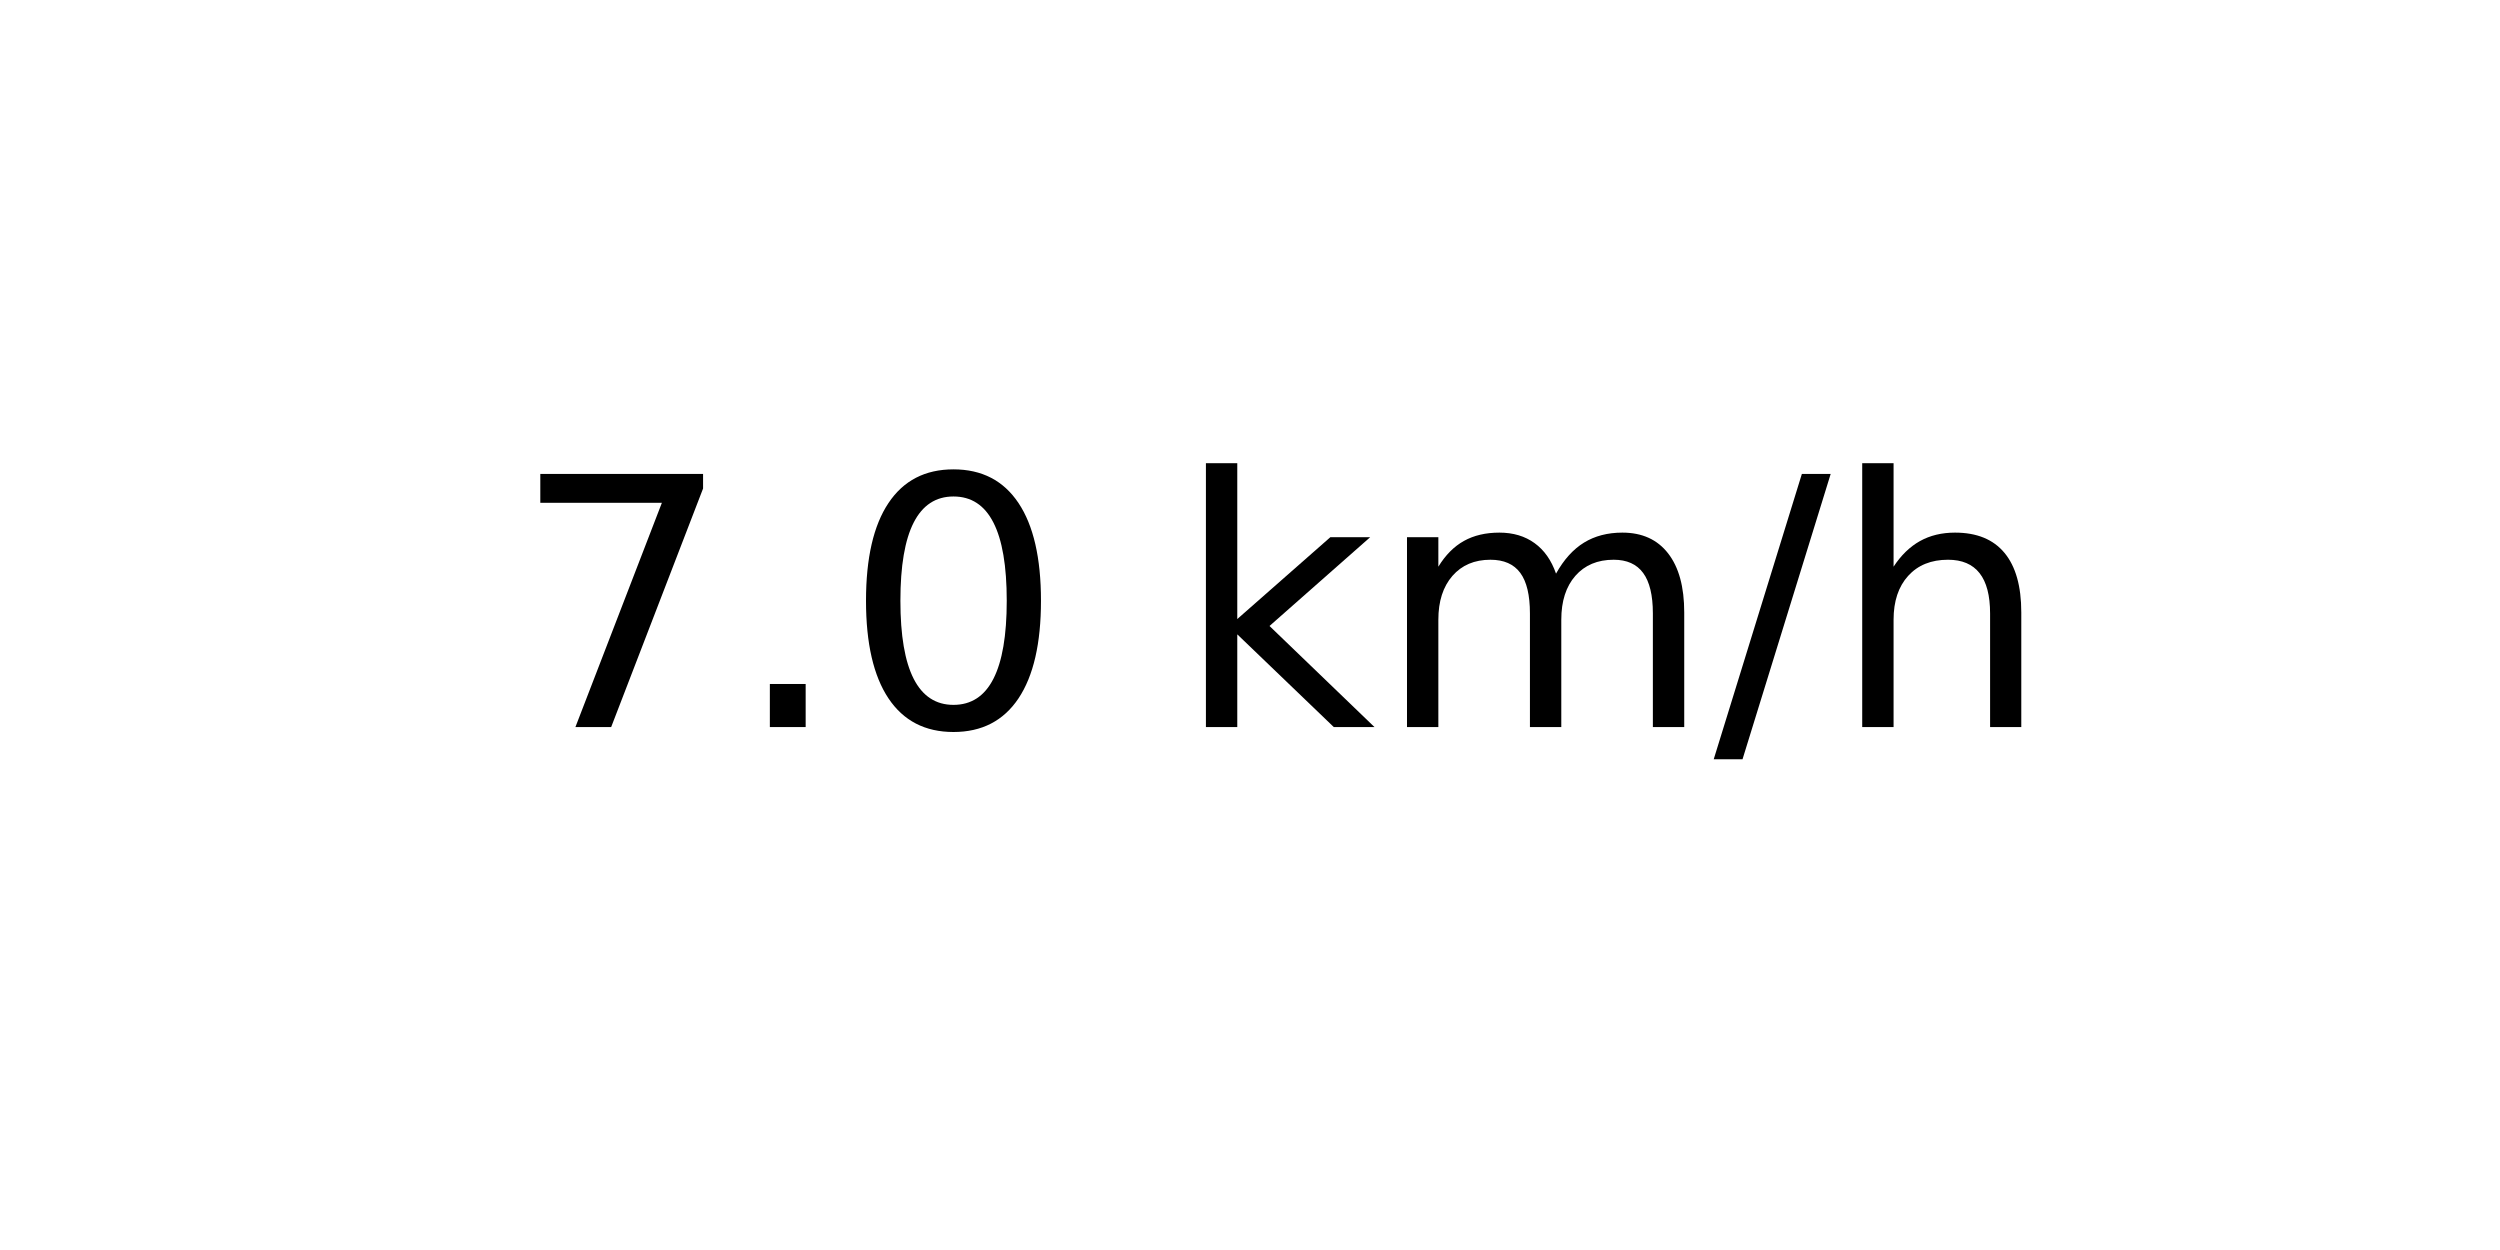
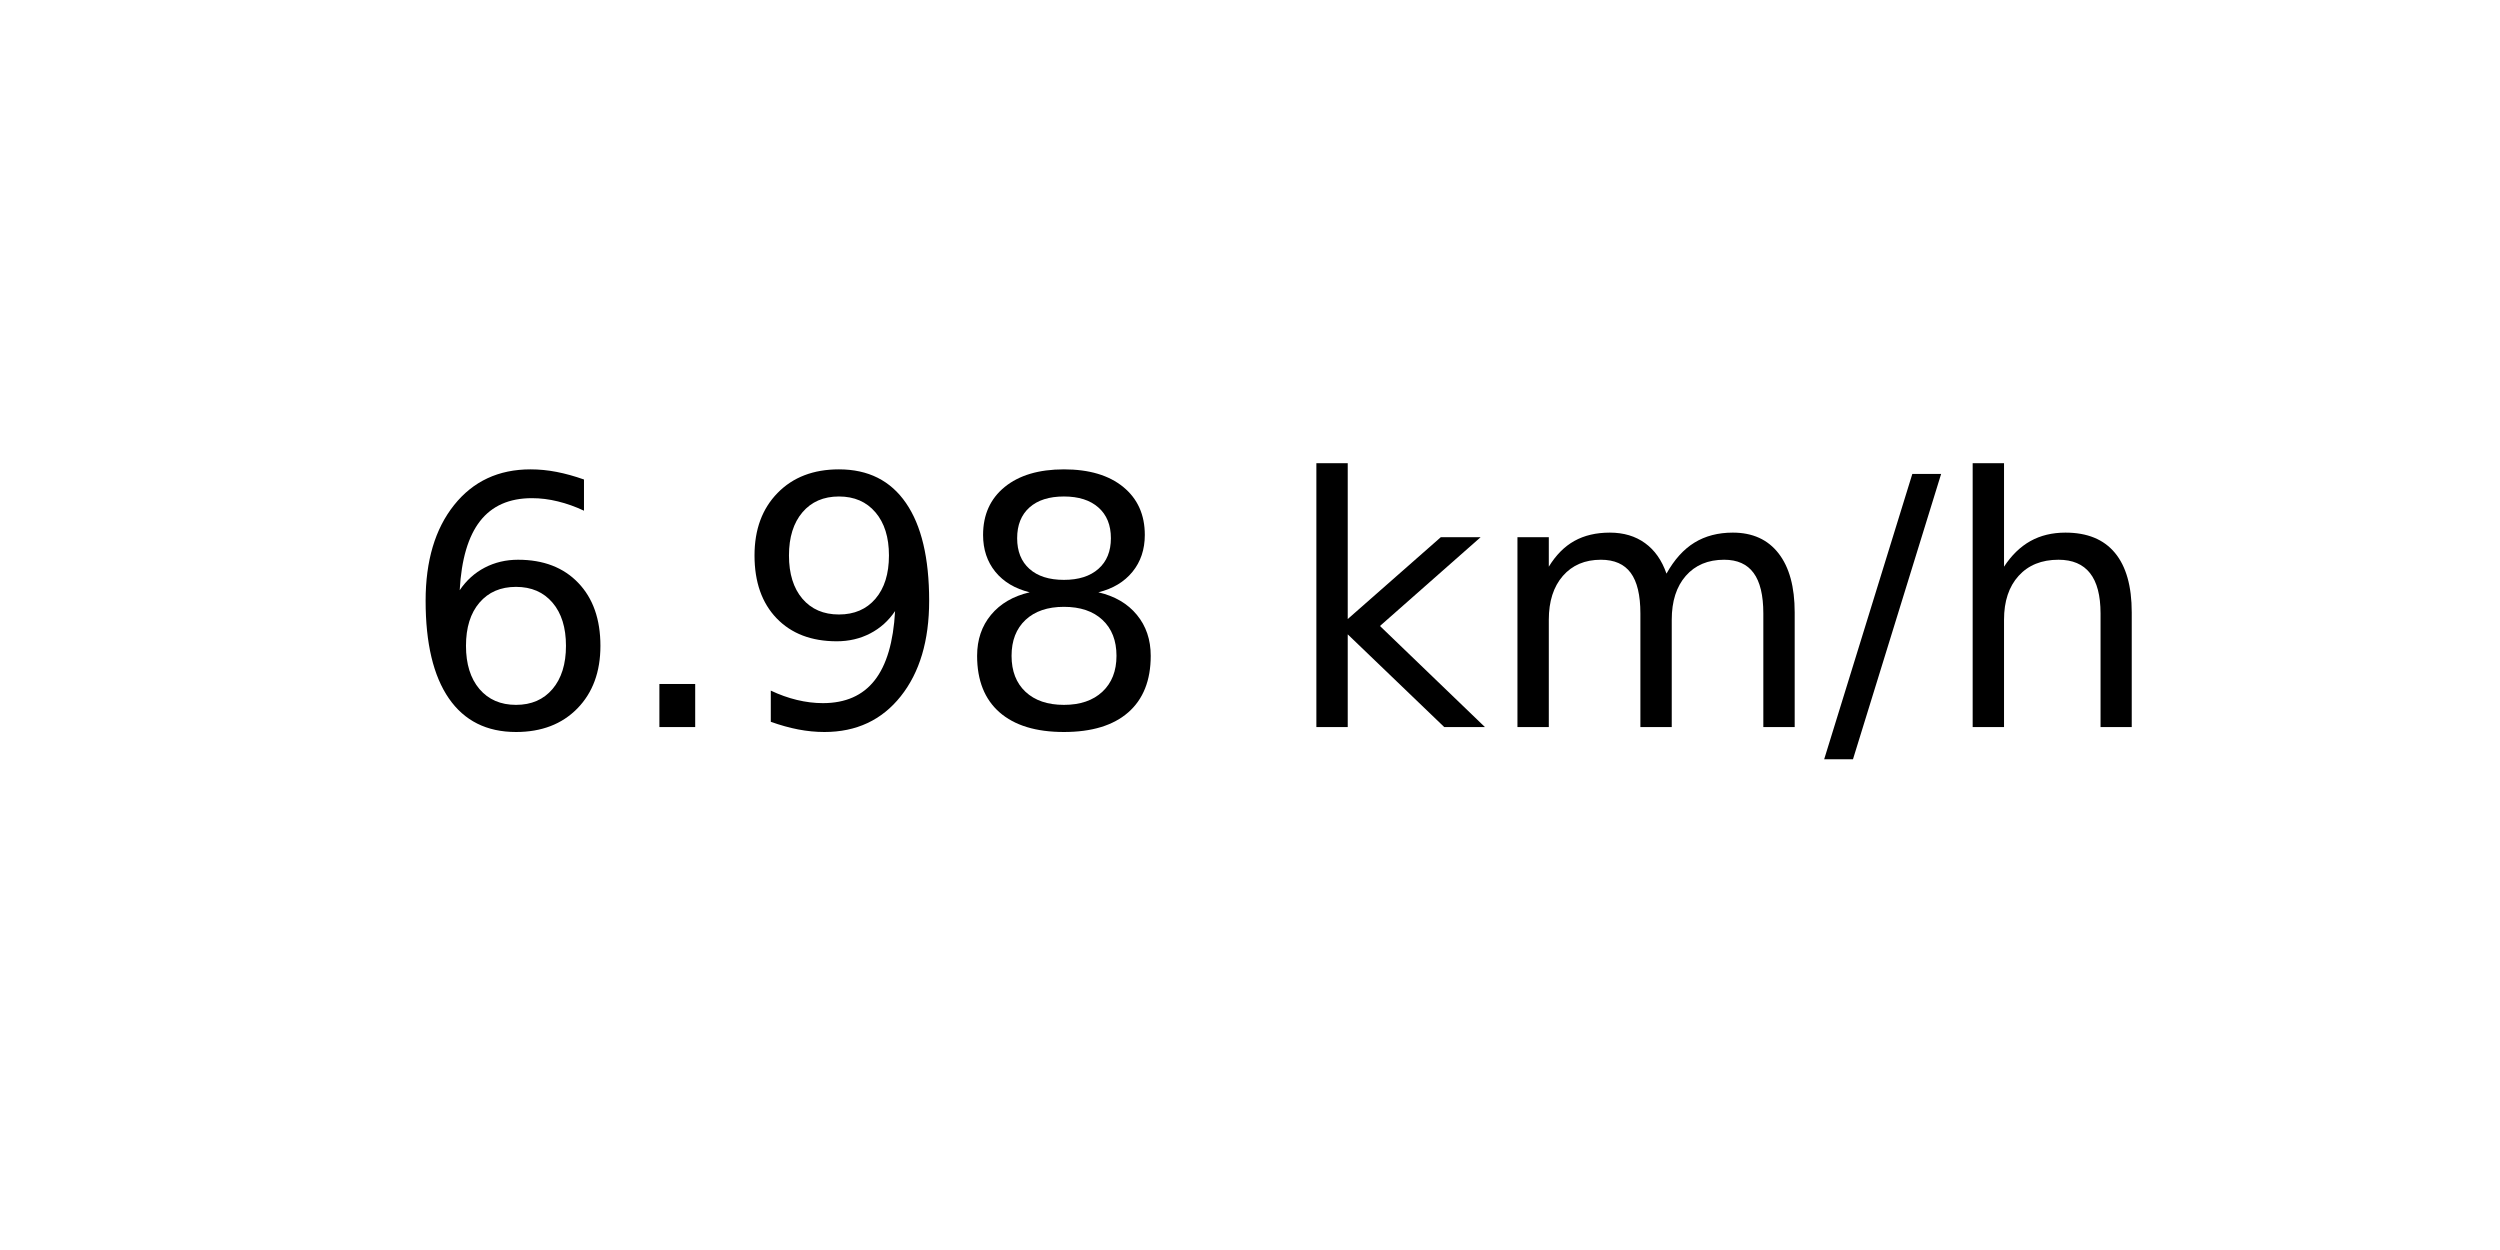
<svg xmlns="http://www.w3.org/2000/svg" xmlns:xlink="http://www.w3.org/1999/xlink" width="72pt" height="36pt" viewBox="0 0 72 36" version="1.1">
  <defs>
    <style type="text/css">*{stroke-linejoin: round; stroke-linecap: butt}</style>
  </defs>
  <g id="figure_1">
    <g id="axes_1">
      <g id="text_1">
-         <g transform="translate(14.74062 20.93937) scale(0.1 -0.1)">
+         <g transform="translate(11.55937 20.93937) scale(0.1 -0.1)">
          <defs>
-             <path id="DejaVuSans-37" d="M 525 4666  L 3525 4666  L 3525 4397  L 1831 0  L 1172 0  L 2766 4134  L 525 4134  L 525 4666  z " transform="scale(0.015625)" />
+             <path id="DejaVuSans-36" d="M 2113 2584  Q 1688 2584 1439 2293  Q 1191 2003 1191 1497  Q 1191 994 1439 701  Q 1688 409 2113 409  Q 2538 409 2786 701  Q 3034 994 3034 1497  Q 3034 2003 2786 2293  Q 2538 2584 2113 2584  z M 3366 4563  L 3366 3988  Q 3128 4100 2886 4159  Q 2644 4219 2406 4219  Q 1781 4219 1451 3797  Q 1122 3375 1075 2522  Q 1259 2794 1537 2939  Q 1816 3084 2150 3084  Q 2853 3084 3261 2657  Q 3669 2231 3669 1497  Q 3669 778 3244 343  Q 2819 -91 2113 -91  Q 1303 -91 875 529  Q 447 1150 447 2328  Q 447 3434 972 4092  Q 1497 4750 2381 4750  Q 2619 4750 2861 4703  Q 3103 4656 3366 4563  z " transform="scale(0.015625)" />
            <path id="DejaVuSans-2e" d="M 684 794  L 1344 794  L 1344 0  L 684 0  L 684 794  z " transform="scale(0.015625)" />
-             <path id="DejaVuSans-30" d="M 2034 4250  Q 1547 4250 1301 3770  Q 1056 3291 1056 2328  Q 1056 1369 1301 889  Q 1547 409 2034 409  Q 2525 409 2770 889  Q 3016 1369 3016 2328  Q 3016 3291 2770 3770  Q 2525 4250 2034 4250  z M 2034 4750  Q 2819 4750 3233 4129  Q 3647 3509 3647 2328  Q 3647 1150 3233 529  Q 2819 -91 2034 -91  Q 1250 -91 836 529  Q 422 1150 422 2328  Q 422 3509 836 4129  Q 1250 4750 2034 4750  z " transform="scale(0.015625)" />
+             <path id="DejaVuSans-39" d="M 703 97  L 703 672  Q 941 559 1184 500  Q 1428 441 1663 441  Q 2288 441 2617 861  Q 2947 1281 2994 2138  Q 2813 1869 2534 1725  Q 2256 1581 1919 1581  Q 1219 1581 811 2004  Q 403 2428 403 3163  Q 403 3881 828 4315  Q 1253 4750 1959 4750  Q 2769 4750 3195 4129  Q 3622 3509 3622 2328  Q 3622 1225 3098 567  Q 2575 -91 1691 -91  Q 1453 -91 1209 -44  Q 966 3 703 97  z M 1959 2075  Q 2384 2075 2632 2365  Q 2881 2656 2881 3163  Q 2881 3666 2632 3958  Q 2384 4250 1959 4250  Q 1534 4250 1286 3958  Q 1038 3666 1038 3163  Q 1038 2656 1286 2365  Q 1534 2075 1959 2075  z " transform="scale(0.015625)" />
+             <path id="DejaVuSans-38" d="M 2034 2216  Q 1584 2216 1326 1975  Q 1069 1734 1069 1313  Q 1069 891 1326 650  Q 1584 409 2034 409  Q 2484 409 2743 651  Q 3003 894 3003 1313  Q 3003 1734 2745 1975  Q 2488 2216 2034 2216  z M 1403 2484  Q 997 2584 770 2862  Q 544 3141 544 3541  Q 544 4100 942 4425  Q 1341 4750 2034 4750  Q 2731 4750 3128 4425  Q 3525 4100 3525 3541  Q 3525 3141 3298 2862  Q 3072 2584 2669 2484  Q 3125 2378 3379 2068  Q 3634 1759 3634 1313  Q 3634 634 3220 271  Q 2806 -91 2034 -91  Q 1263 -91 848 271  Q 434 634 434 1313  Q 434 1759 690 2068  Q 947 2378 1403 2484  z M 1172 3481  Q 1172 3119 1398 2916  Q 1625 2713 2034 2713  Q 2441 2713 2670 2916  Q 2900 3119 2900 3481  Q 2900 3844 2670 4047  Q 2441 4250 2034 4250  Q 1625 4250 1398 4047  Q 1172 3844 1172 3481  z " transform="scale(0.015625)" />
            <path id="DejaVuSans-20" transform="scale(0.015625)" />
            <path id="DejaVuSans-6b" d="M 581 4863  L 1159 4863  L 1159 1991  L 2875 3500  L 3609 3500  L 1753 1863  L 3688 0  L 2938 0  L 1159 1709  L 1159 0  L 581 0  L 581 4863  z " transform="scale(0.015625)" />
            <path id="DejaVuSans-6d" d="M 3328 2828  Q 3544 3216 3844 3400  Q 4144 3584 4550 3584  Q 5097 3584 5394 3201  Q 5691 2819 5691 2113  L 5691 0  L 5113 0  L 5113 2094  Q 5113 2597 4934 2840  Q 4756 3084 4391 3084  Q 3944 3084 3684 2787  Q 3425 2491 3425 1978  L 3425 0  L 2847 0  L 2847 2094  Q 2847 2600 2669 2842  Q 2491 3084 2119 3084  Q 1678 3084 1418 2786  Q 1159 2488 1159 1978  L 1159 0  L 581 0  L 581 3500  L 1159 3500  L 1159 2956  Q 1356 3278 1631 3431  Q 1906 3584 2284 3584  Q 2666 3584 2933 3390  Q 3200 3197 3328 2828  z " transform="scale(0.015625)" />
            <path id="DejaVuSans-2f" d="M 1625 4666  L 2156 4666  L 531 -594  L 0 -594  L 1625 4666  z " transform="scale(0.015625)" />
            <path id="DejaVuSans-68" d="M 3513 2113  L 3513 0  L 2938 0  L 2938 2094  Q 2938 2591 2744 2837  Q 2550 3084 2163 3084  Q 1697 3084 1428 2787  Q 1159 2491 1159 1978  L 1159 0  L 581 0  L 581 4863  L 1159 4863  L 1159 2956  Q 1366 3272 1645 3428  Q 1925 3584 2291 3584  Q 2894 3584 3203 3211  Q 3513 2838 3513 2113  z " transform="scale(0.015625)" />
          </defs>
-           <use xlink:href="#DejaVuSans-37" />
+           <use xlink:href="#DejaVuSans-36" />
          <use xlink:href="#DejaVuSans-2e" x="63.623" />
-           <use xlink:href="#DejaVuSans-30" x="95.41" />
-           <use xlink:href="#DejaVuSans-20" x="159.033" />
-           <use xlink:href="#DejaVuSans-6b" x="190.82" />
-           <use xlink:href="#DejaVuSans-6d" x="248.73" />
-           <use xlink:href="#DejaVuSans-2f" x="346.143" />
-           <use xlink:href="#DejaVuSans-68" x="379.834" />
+           <use xlink:href="#DejaVuSans-39" x="95.41" />
+           <use xlink:href="#DejaVuSans-38" x="159.033" />
+           <use xlink:href="#DejaVuSans-20" x="222.656" />
+           <use xlink:href="#DejaVuSans-6b" x="254.443" />
+           <use xlink:href="#DejaVuSans-6d" x="312.354" />
+           <use xlink:href="#DejaVuSans-2f" x="409.766" />
+           <use xlink:href="#DejaVuSans-68" x="443.457" />
        </g>
      </g>
    </g>
  </g>
</svg>
